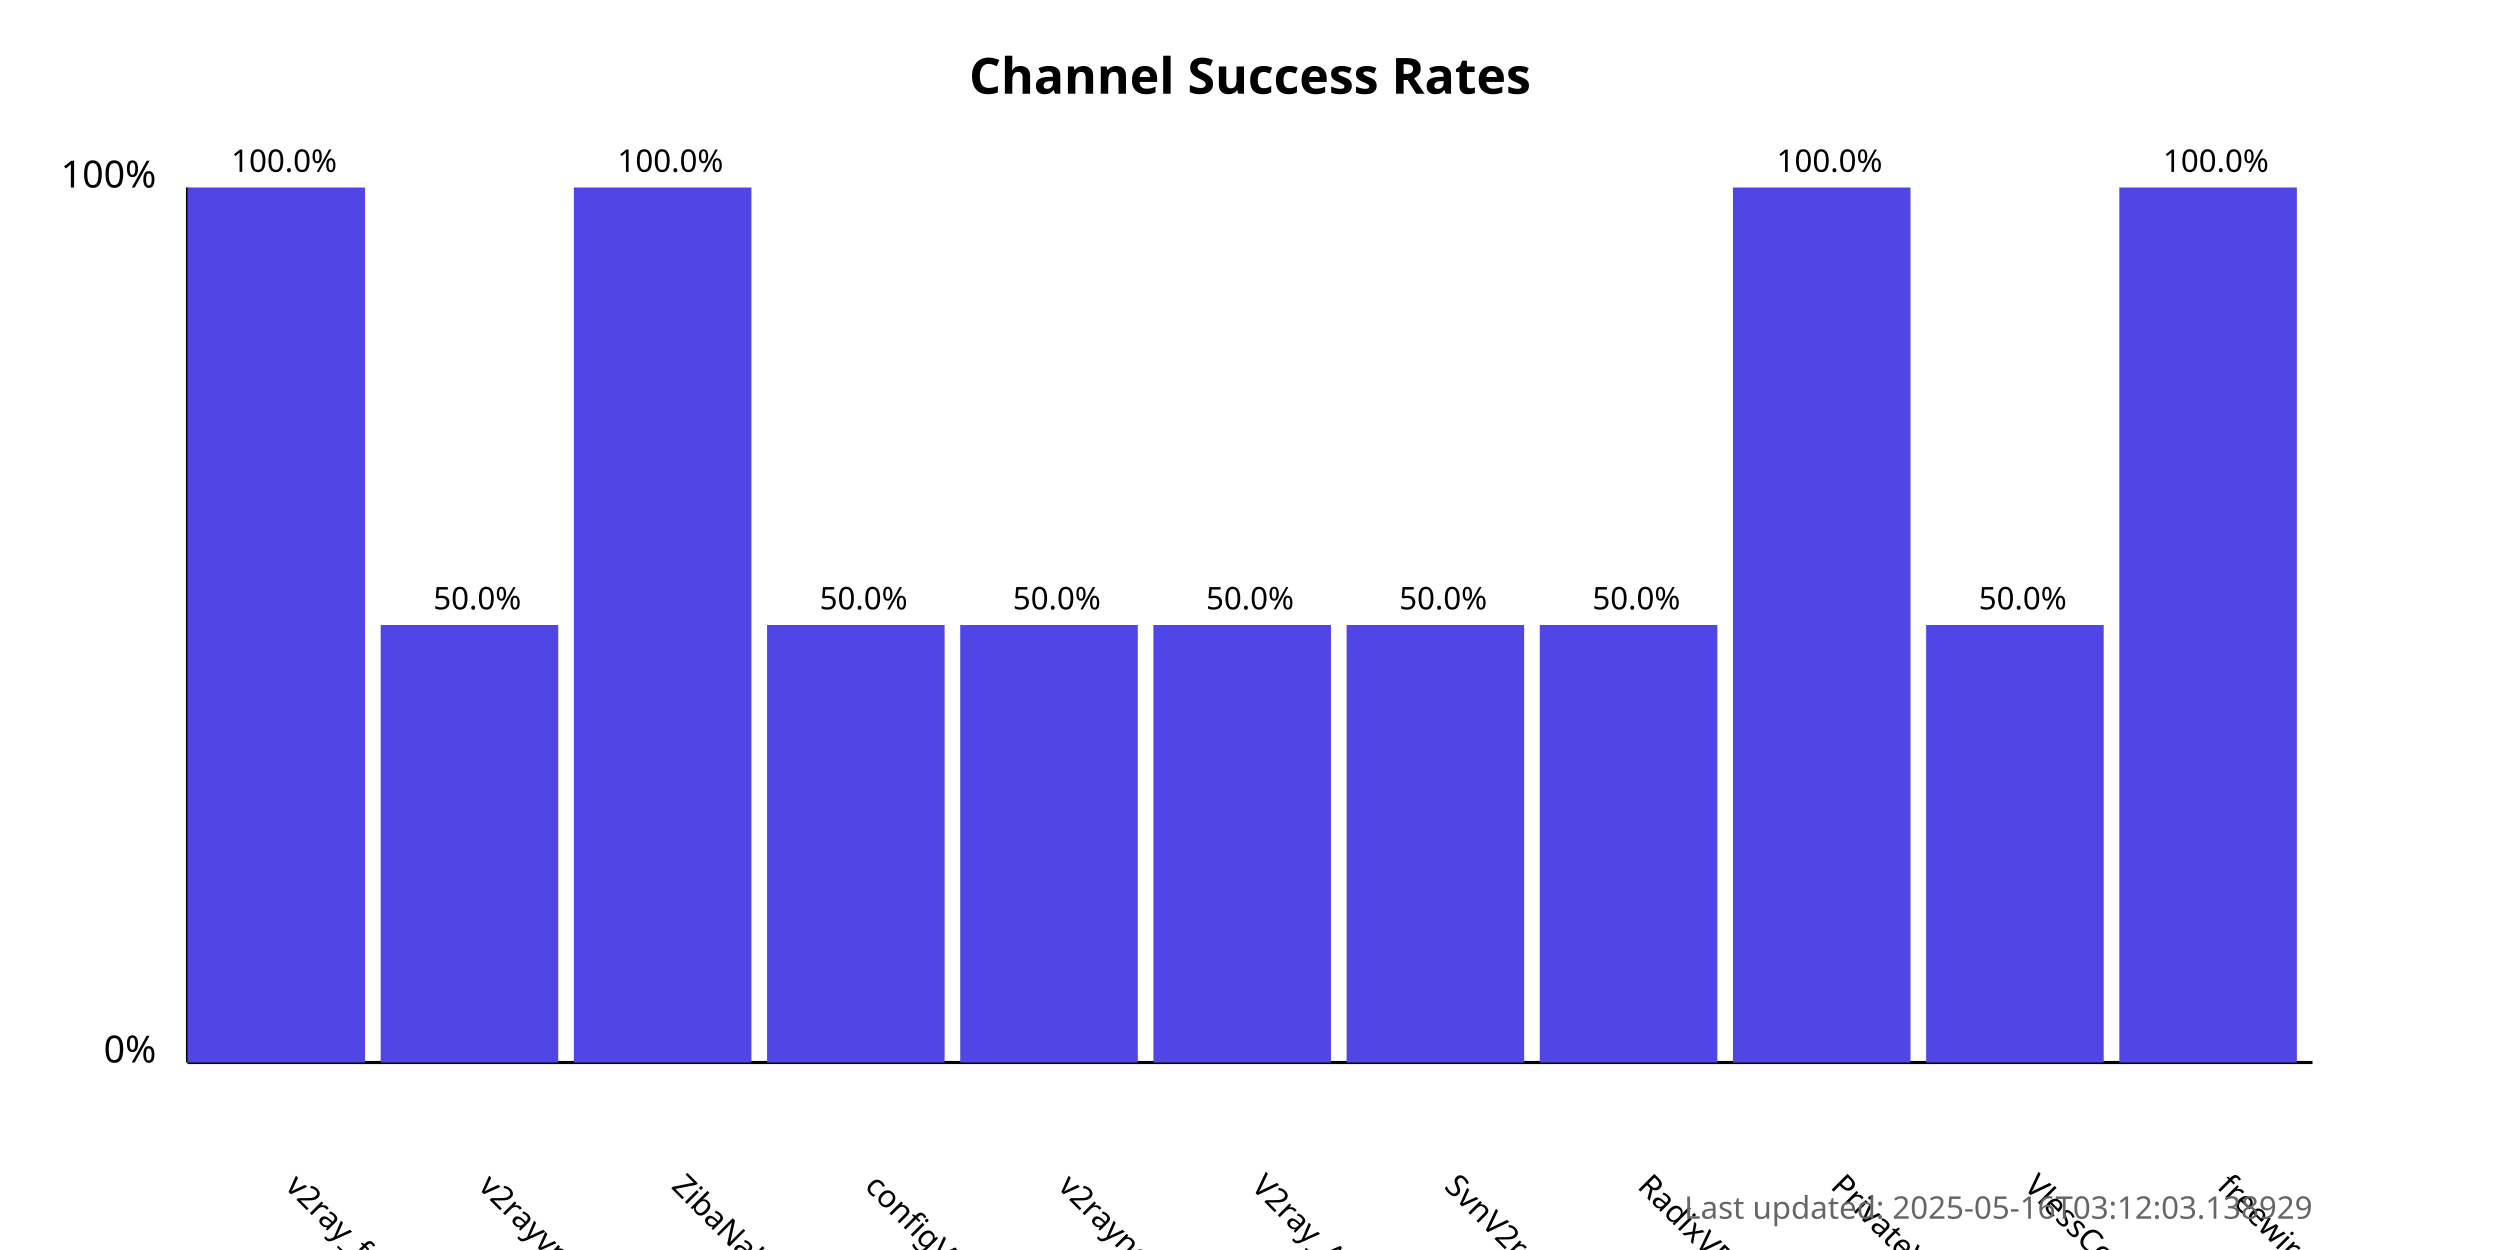
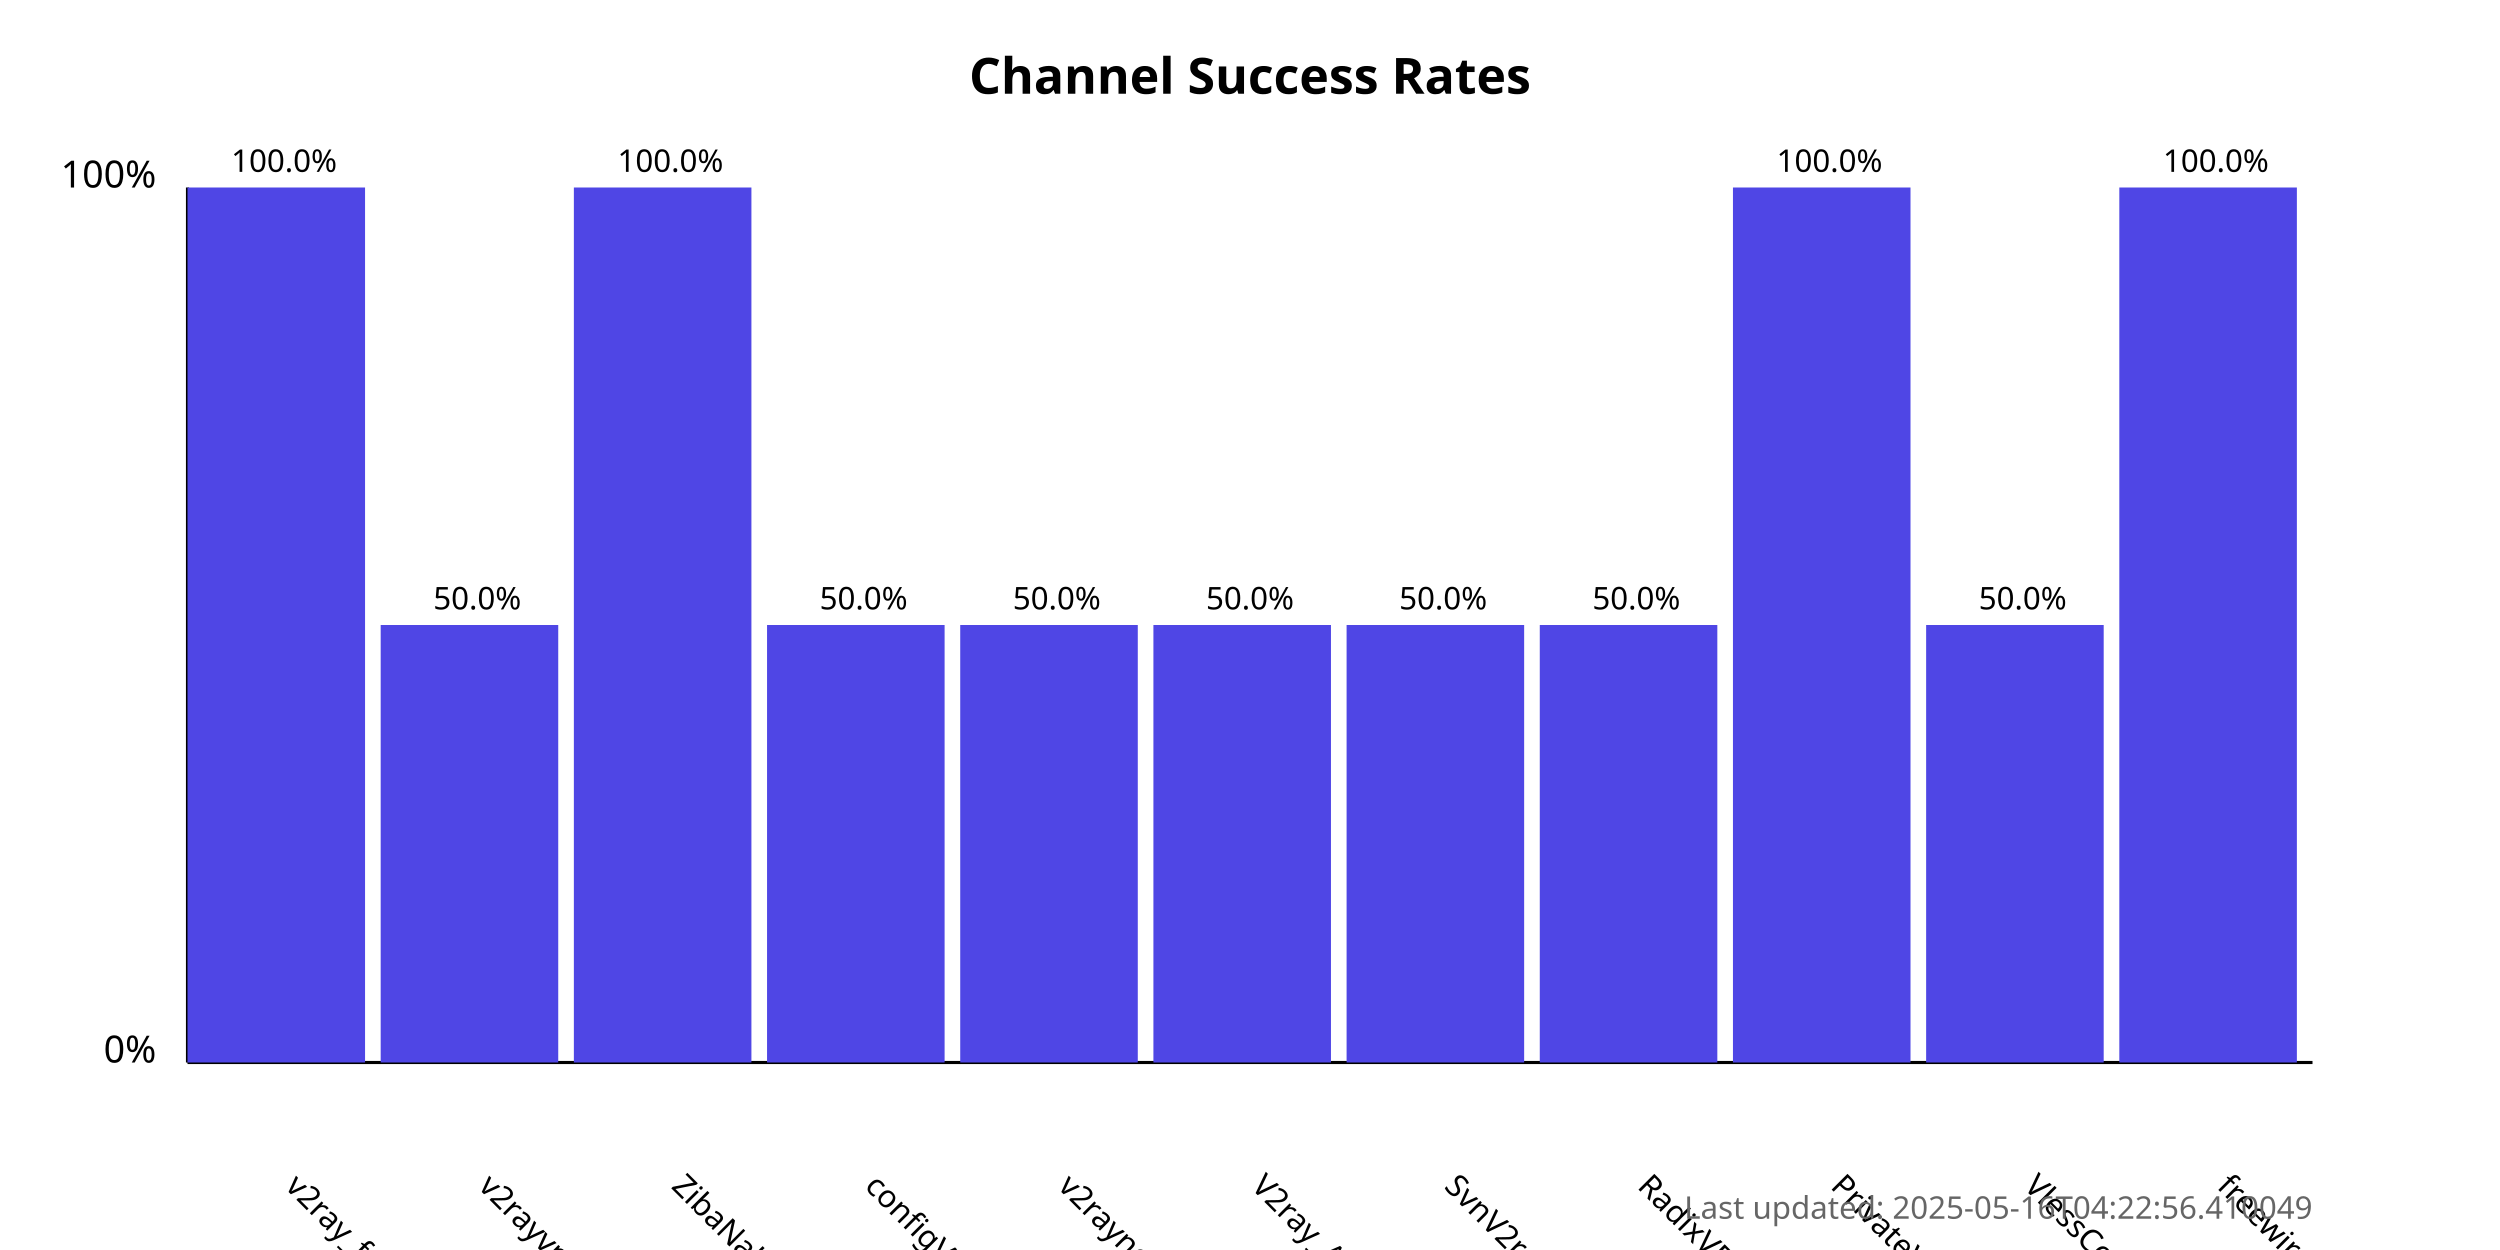
<svg xmlns="http://www.w3.org/2000/svg" width="800" height="400">
  <style>
            .chart-title { font: bold 16px sans-serif; }
            .axis-label { font: 12px sans-serif; }
            .tick-label { font: 10px sans-serif; }
            .bar { fill: #4f46e5; }
            .bar:hover { fill: #6366f1; }
            .timestamp { font: 10px sans-serif; fill: #666; }
        </style>
  <text x="400.0" y="30" text-anchor="middle" class="chart-title">
            Channel Success Rates
        </text>
  <line x1="60" y1="340" x2="60" y2="60" stroke="black" stroke-width="1" />
  <line x1="60" y1="340" x2="740" y2="340" stroke="black" stroke-width="1" />
  <text x="50" y="340" text-anchor="end" class="axis-label">0%</text>
  <text x="50" y="60" text-anchor="end" class="axis-label">100%</text>
  <g>
    <rect x="60" y="60.0" width="56.818" height="280.0" class="bar" />
    <text x="90.909" y="380" transform="rotate(45, 90.90909, 380)" text-anchor="start" class="tick-label">
                v2ray_free_conf
            </text>
    <text x="90.909" y="55.0" text-anchor="middle" class="tick-label">
                100.0%
            </text>
  </g>
  <g>
    <rect x="121.818" y="200.0" width="56.818" height="140.0" class="bar" />
    <text x="152.727" y="380" transform="rotate(45, 152.7273, 380)" text-anchor="start" class="tick-label">
                v2rayvpno
            </text>
    <text x="152.727" y="195.0" text-anchor="middle" class="tick-label">
                50.0%
            </text>
  </g>
  <g>
    <rect x="183.636" y="60.0" width="56.818" height="280.0" class="bar" />
    <text x="214.545" y="380" transform="rotate(45, 214.5455, 380)" text-anchor="start" class="tick-label">
                ZibaNabz
            </text>
    <text x="214.545" y="55.0" text-anchor="middle" class="tick-label">
                100.0%
            </text>
  </g>
  <g>
    <rect x="245.455" y="200.0" width="56.818" height="140.0" class="bar" />
    <text x="276.364" y="380" transform="rotate(45, 276.3636, 380)" text-anchor="start" class="tick-label">
                configV2rayForFree
            </text>
    <text x="276.364" y="195.0" text-anchor="middle" class="tick-label">
                50.0%
            </text>
  </g>
  <g>
    <rect x="307.273" y="200.0" width="56.818" height="140.0" class="bar" />
    <text x="338.182" y="380" transform="rotate(45, 338.1818, 380)" text-anchor="start" class="tick-label">
                v2rayngvpn
            </text>
    <text x="338.182" y="195.0" text-anchor="middle" class="tick-label">
                50.0%
            </text>
  </g>
  <g>
    <rect x="369.091" y="200.0" width="56.818" height="140.0" class="bar" />
    <text x="400.0" y="380" transform="rotate(45, 400.0, 380)" text-anchor="start" class="tick-label">
                V2ray_Alpha
            </text>
    <text x="400.0" y="195.0" text-anchor="middle" class="tick-label">
                50.0%
            </text>
  </g>
  <g>
    <rect x="430.909" y="200.0" width="56.818" height="140.0" class="bar" />
    <text x="461.818" y="380" transform="rotate(45, 461.8182, 380)" text-anchor="start" class="tick-label">
                SvnV2ray
            </text>
    <text x="461.818" y="195.0" text-anchor="middle" class="tick-label">
                50.0%
            </text>
  </g>
  <g>
    <rect x="492.727" y="200.0" width="56.818" height="140.0" class="bar" />
    <text x="523.636" y="380" transform="rotate(45, 523.6364, 380)" text-anchor="start" class="tick-label">
                RadixVPN
            </text>
    <text x="523.636" y="195.0" text-anchor="middle" class="tick-label">
                50.0%
            </text>
  </g>
  <g>
    <rect x="554.545" y="60.0" width="56.818" height="280.0" class="bar" />
    <text x="585.455" y="380" transform="rotate(45, 585.4545, 380)" text-anchor="start" class="tick-label">
                PrivateVPNs
            </text>
    <text x="585.455" y="55.0" text-anchor="middle" class="tick-label">
                100.0%
            </text>
  </g>
  <g>
    <rect x="616.364" y="200.0" width="56.818" height="140.0" class="bar" />
    <text x="647.273" y="380" transform="rotate(45, 647.2727, 380)" text-anchor="start" class="tick-label">
                VlessConfig
            </text>
    <text x="647.273" y="195.0" text-anchor="middle" class="tick-label">
                50.0%
            </text>
  </g>
  <g>
    <rect x="678.182" y="60.0" width="56.818" height="280.0" class="bar" />
    <text x="709.091" y="380" transform="rotate(45, 709.0909, 380)" text-anchor="start" class="tick-label">
                freewireguard
            </text>
    <text x="709.091" y="55.0" text-anchor="middle" class="tick-label">
                100.0%
            </text>
  </g>
  <text x="740" y="390" text-anchor="end" class="timestamp">
-             Last updated: 2025-05-16T03:12:03.138929
+             Last updated: 2025-05-16T04:22:56.410049
        </text>
</svg>
